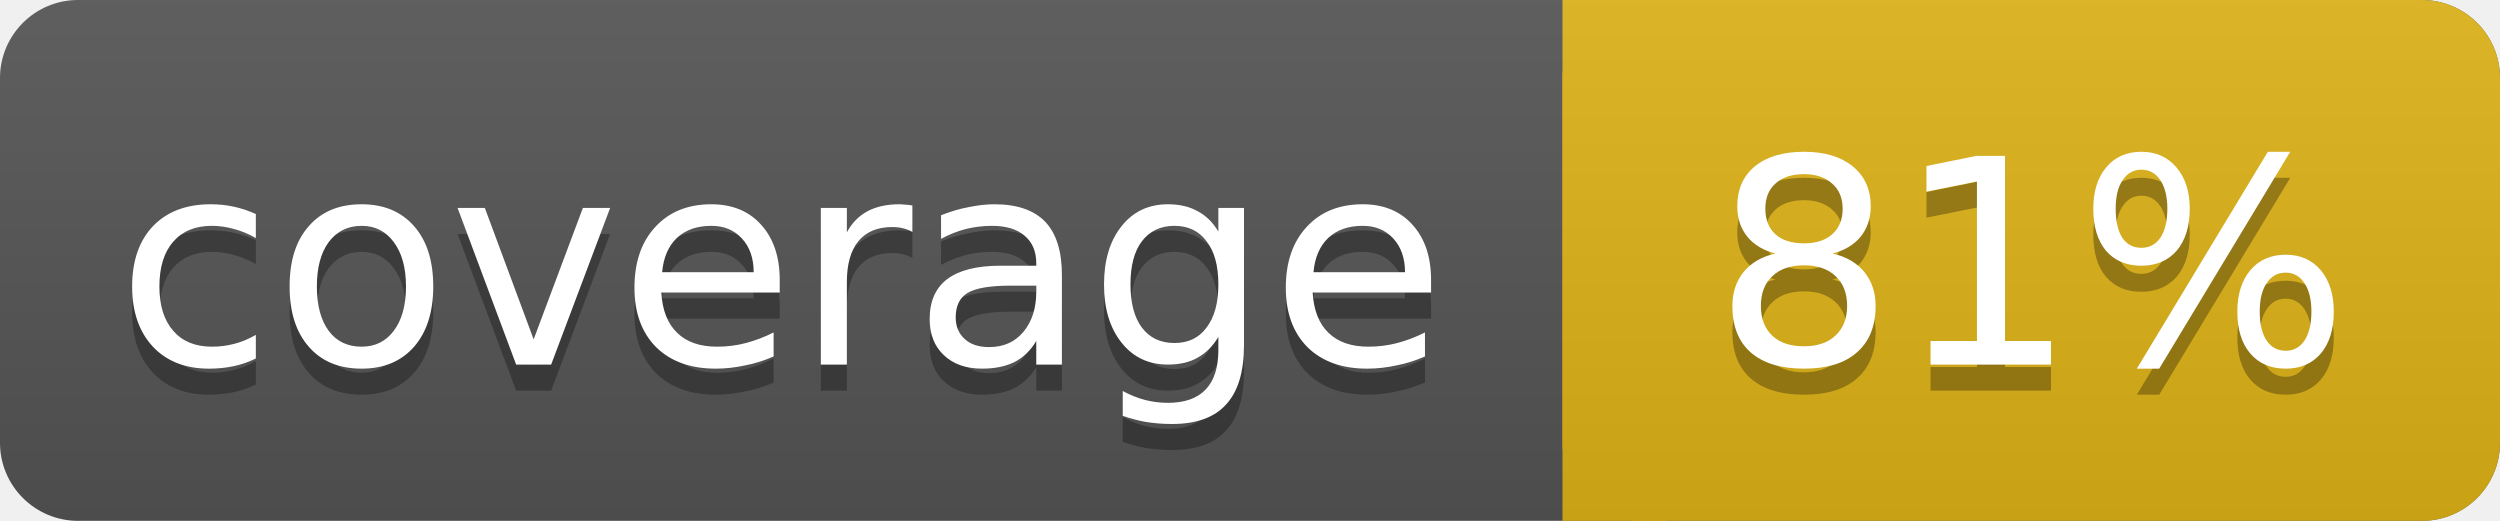
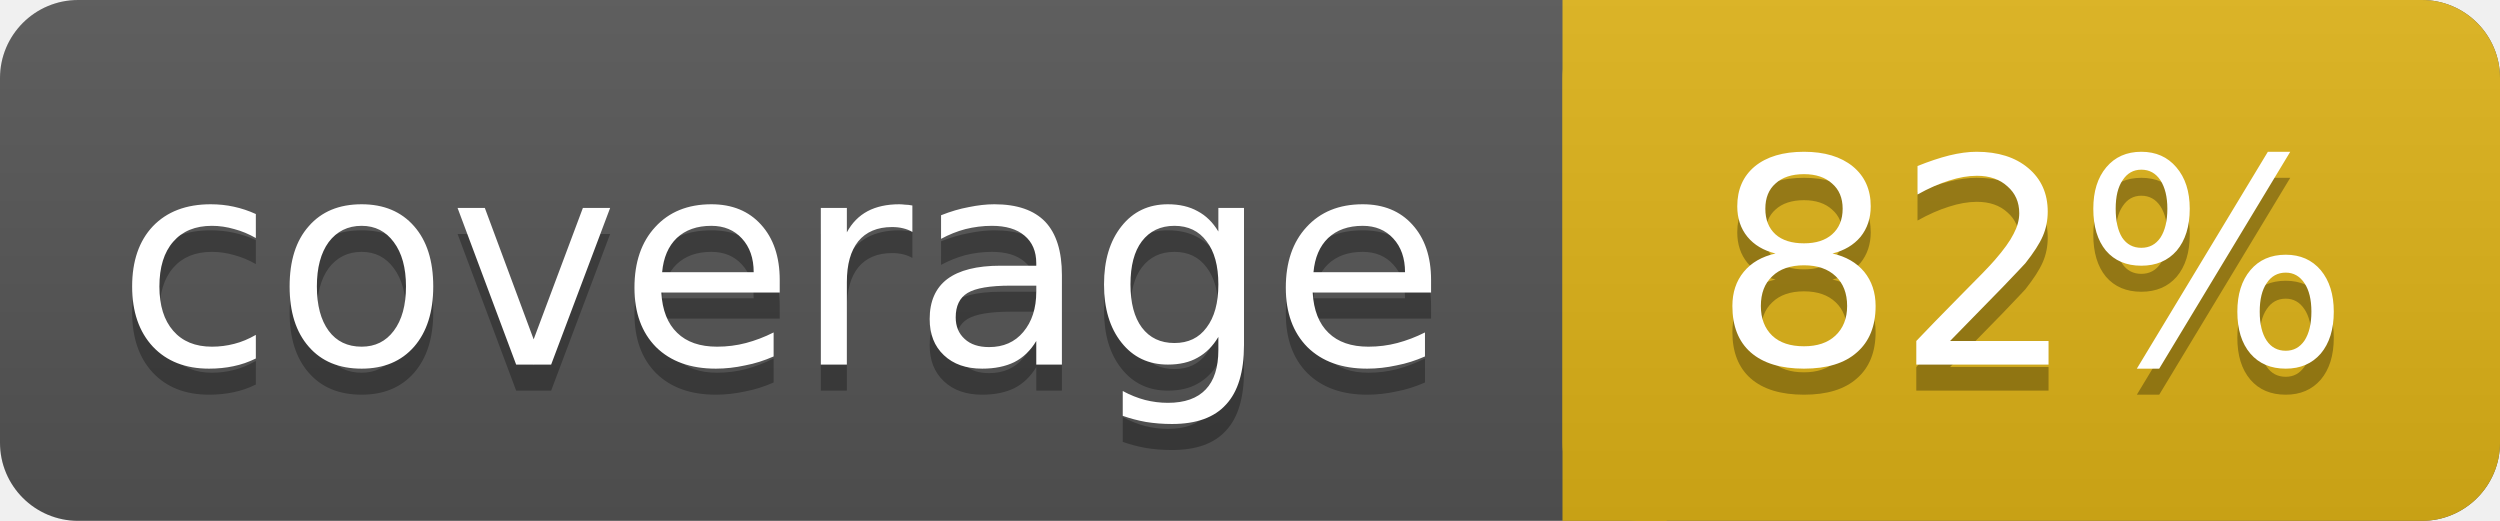
<svg xmlns="http://www.w3.org/2000/svg" width="96" height="20">
  <linearGradient id="smooth" x2="0" y2="100%">
    <stop offset="0" stop-color="#bbb" stop-opacity=".1" />
    <stop offset="1" stop-opacity=".1" />
  </linearGradient>
  <rect rx="3" width="96" height="20" fill="#555" />
  <rect rx="3" x="60" width="36" height="20" fill="#dfb317" />
  <rect x="60" width="4" height="20" fill="#dfb317" />
  <rect rx="3" width="96" height="20" fill="url(#smooth)" />
  <g fill="#fff" text-anchor="middle" font-family="DejaVu Sans,Verdana,sans-serif" font-size="11">
    <text x="30" y="15" fill="#010101" fill-opacity=".3">coverage</text>
    <text x="30" y="14">coverage</text>
-     <text x="78" y="15" fill="#010101" fill-opacity=".3">81%</text>
-     <text x="78" y="14">81%</text>
+     <text x="78" y="15" fill="#010101" fill-opacity=".3">82%</text>
+     <text x="78" y="14">82%</text>
  </g>
</svg>
